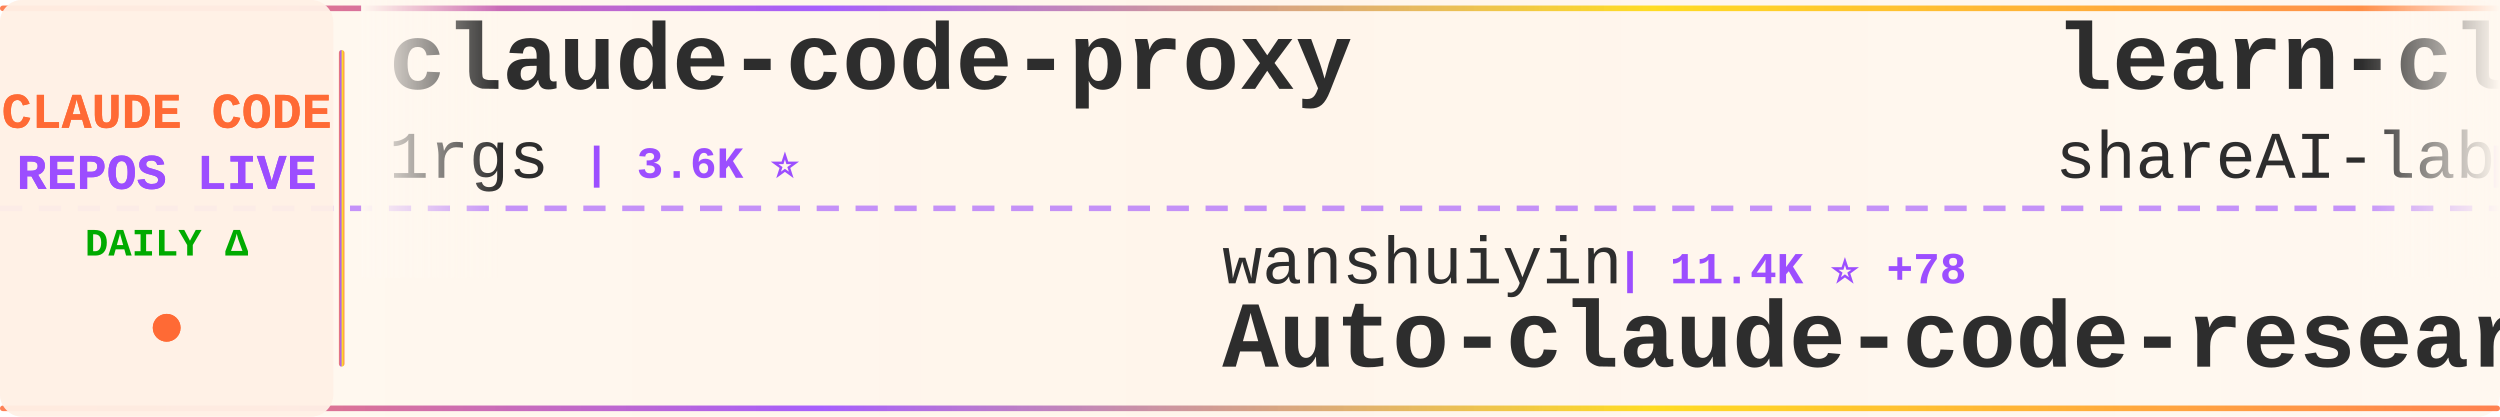
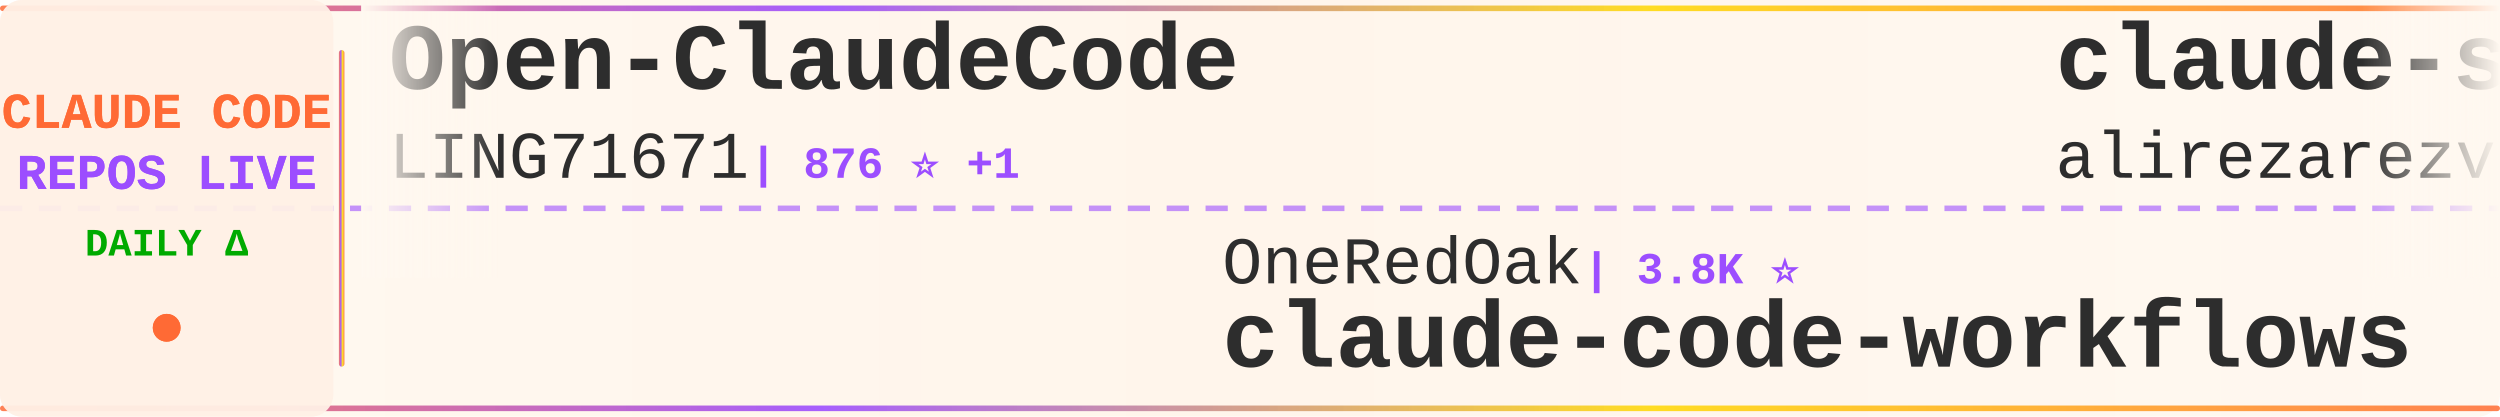
<svg xmlns="http://www.w3.org/2000/svg" width="900" height="150">
  <defs>
    <linearGradient id="tickerBg" x1="0%" y1="0%" x2="100%" y2="0%">
      <stop offset="0%" style="stop-color:#fff8f0;stop-opacity:0.98" />
      <stop offset="50%" style="stop-color:#fff5eb;stop-opacity:1" />
      <stop offset="100%" style="stop-color:#fff8f0;stop-opacity:0.98" />
    </linearGradient>
    <linearGradient id="borderGrad" x1="0%" y1="0%" x2="100%" y2="0%">
      <stop offset="0%" style="stop-color:#FF6B35;stop-opacity:0.85">
        <animate attributeName="stop-opacity" values="0.85;1;0.85" dur="2s" repeatCount="indefinite" />
      </stop>
      <stop offset="33%" style="stop-color:#9C4EFF;stop-opacity:0.9">
        <animate attributeName="stop-opacity" values="0.9;1;0.9" dur="2.2s" repeatCount="indefinite" />
      </stop>
      <stop offset="66%" style="stop-color:#FFD700;stop-opacity:0.85">
        <animate attributeName="stop-opacity" values="0.85;1;0.85" dur="1.8s" repeatCount="indefinite" />
      </stop>
      <stop offset="100%" style="stop-color:#FF6B35;stop-opacity:0.85">
        <animate attributeName="stop-opacity" values="0.85;1;0.85" dur="2s" repeatCount="indefinite" />
      </stop>
    </linearGradient>
    <filter id="textGlow">
      <feGaussianBlur stdDeviation="0.15" result="coloredBlur" />
      <feMerge>
        <feMergeNode in="coloredBlur" />
        <feMergeNode in="SourceGraphic" />
      </feMerge>
    </filter>
    <filter id="metricGlow">
      <feGaussianBlur stdDeviation="0.2" result="coloredBlur" />
      <feMerge>
        <feMergeNode in="coloredBlur" />
        <feMergeNode in="SourceGraphic" />
      </feMerge>
    </filter>
    <linearGradient id="leftFade" x1="0%" y1="0%" x2="100%" y2="0%">
      <stop offset="0%" style="stop-color:#fff8f0;stop-opacity:1" />
      <stop offset="100%" style="stop-color:#fff8f0;stop-opacity:0" />
    </linearGradient>
    <linearGradient id="rightFade" x1="0%" y1="0%" x2="100%" y2="0%">
      <stop offset="0%" style="stop-color:#fff8f0;stop-opacity:0" />
      <stop offset="100%" style="stop-color:#fff8f0;stop-opacity:1" />
    </linearGradient>
  </defs>
  <rect width="900" height="150" fill="url(#tickerBg)" rx="8" />
  <rect x="0" y="2" width="900" height="2" fill="url(#borderGrad)" rx="1" />
  <rect x="0" y="146" width="900" height="2" fill="url(#borderGrad)" rx="1" />
  <line x1="0" y1="75" x2="900" y2="75" stroke="#9C4EFF" stroke-width="2" stroke-dasharray="8 6" opacity="0.6" />
  <rect x="0" y="0" width="120" height="150" fill="#fff0e6" opacity="0.95" rx="8" />
  <text x="60" y="46" font-family="'Courier New', monospace" font-size="18" font-weight="bold" fill="#FF6B35" text-anchor="middle" filter="url(#textGlow)">
    CLAUDE CODE
  </text>
  <text x="60" y="68" font-family="'Courier New', monospace" font-size="18" font-weight="bold" fill="#9C4EFF" text-anchor="middle" filter="url(#textGlow)">
    REPOS LIVE
  </text>
  <text x="60" y="92" font-family="'Courier New', monospace" font-size="14" font-weight="bold" fill="#00aa00" text-anchor="middle">
    DAILY Δ
  </text>
  <circle cx="60" cy="118" r="5" fill="#FF6B35" filter="url(#metricGlow)">
    <animate attributeName="r" values="4;6;4" dur="1.5s" repeatCount="indefinite" />
    <animate attributeName="opacity" values="0.6;1;0.6" dur="1.5s" repeatCount="indefinite" />
  </circle>
  <rect x="122" y="18" width="2" height="114" fill="url(#borderGrad)" rx="1" />
  <clipPath id="tickerClip">
    <rect x="130" y="0" width="770" height="150" />
  </clipPath>
  <g clip-path="url(#tickerClip)">
    <g id="tickerItems">
      <animateTransform attributeName="transform" attributeType="XML" type="translate" from="0 0" to="-3000 0" dur="54s" repeatCount="indefinite" />
      <g transform="translate(0, 0)">
-         <text x="140" y="32" font-family="'Courier New', monospace" font-size="34" font-weight="bold" fill="#2d2d2d">claude-code-proxy</text>
-         <text x="140" y="64" font-family="'Courier New', monospace" font-size="24" font-weight="normal" fill="#2d2d2d" opacity="1.0">1rgs</text>
-         <text x="210" y="64" font-family="'Courier New', monospace" font-size="16" font-weight="bold" fill="#9C4EFF"> | 3.6K ⭐</text>
+         <text x="140" y="32" font-family="'Courier New', monospace" font-size="34" font-weight="bold" fill="#2d2d2d">Open-ClaudeCode</text>
+         <text x="140" y="64" font-family="'Courier New', monospace" font-size="24" font-weight="normal" fill="#2d2d2d" opacity="1.0">LING71671</text>
+         <text x="270" y="64" font-family="'Courier New', monospace" font-size="16" font-weight="bold" fill="#9C4EFF"> | 876 ⭐ +1</text>
      </g>
      <g transform="translate(300, 0)">
-         <text x="140" y="102" font-family="'Courier New', monospace" font-size="24" font-weight="normal" fill="#2d2d2d" opacity="1.0">wanshuiyin</text>
-         <text x="282" y="102" font-family="'Courier New', monospace" font-size="16" font-weight="bold" fill="#9C4EFF"> | 11.4K ⭐ +78</text>
-         <text x="140" y="132" font-family="'Courier New', monospace" font-size="34" font-weight="bold" fill="#2d2d2d">Auto-claude-code-researc...</text>
+         <text x="140" y="102" font-family="'Courier New', monospace" font-size="24" font-weight="normal" fill="#2d2d2d" opacity="1.0">OneRedOak</text>
+         <text x="270" y="102" font-family="'Courier New', monospace" font-size="16" font-weight="bold" fill="#9C4EFF"> | 3.8K ⭐</text>
+         <text x="140" y="132" font-family="'Courier New', monospace" font-size="34" font-weight="bold" fill="#2d2d2d">claude-code-workflows</text>
      </g>
      <g transform="translate(600, 0)">
-         <text x="140" y="32" font-family="'Courier New', monospace" font-size="34" font-weight="bold" fill="#2d2d2d">learn-claude-code</text>
-         <text x="140" y="64" font-family="'Courier New', monospace" font-size="24" font-weight="normal" fill="#2d2d2d" opacity="1.0">shareAI-lab</text>
-         <text x="294" y="64" font-family="'Courier New', monospace" font-size="16" font-weight="bold" fill="#9C4EFF"> | 64.7K ⭐ +211</text>
+         <text x="140" y="32" font-family="'Courier New', monospace" font-size="34" font-weight="bold" fill="#2d2d2d">claude-skills</text>
+         <text x="140" y="64" font-family="'Courier New', monospace" font-size="24" font-weight="normal" fill="#2d2d2d" opacity="1.0">alirezarezvani</text>
+         <text x="330" y="64" font-family="'Courier New', monospace" font-size="16" font-weight="bold" fill="#9C4EFF"> | 17.1K ⭐ +108</text>
      </g>
      <g transform="translate(900, 0)">
-         <text x="140" y="102" font-family="'Courier New', monospace" font-size="24" font-weight="normal" fill="#2d2d2d" opacity="1.0">777genius</text>
-         <text x="270" y="102" font-family="'Courier New', monospace" font-size="16" font-weight="bold" fill="#9C4EFF"> | 913 ⭐</text>
-         <text x="140" y="132" font-family="'Courier New', monospace" font-size="34" font-weight="bold" fill="#2d2d2d">claude-code-source-code</text>
+         <text x="140" y="102" font-family="'Courier New', monospace" font-size="24" font-weight="normal" fill="#2d2d2d" opacity="1.0">zebbern</text>
+         <text x="246" y="102" font-family="'Courier New', monospace" font-size="16" font-weight="bold" fill="#9C4EFF"> | 4.2K ⭐ +3</text>
+         <text x="140" y="132" font-family="'Courier New', monospace" font-size="34" font-weight="bold" fill="#2d2d2d">claude-code-guide</text>
      </g>
      <g transform="translate(1200, 0)">
-         <text x="140" y="32" font-family="'Courier New', monospace" font-size="34" font-weight="bold" fill="#2d2d2d">claude-code-guide</text>
-         <text x="140" y="64" font-family="'Courier New', monospace" font-size="24" font-weight="normal" fill="#2d2d2d" opacity="1.0">zebbern</text>
-         <text x="246" y="64" font-family="'Courier New', monospace" font-size="16" font-weight="bold" fill="#9C4EFF"> | 4.2K ⭐ +3</text>
+         <text x="140" y="32" font-family="'Courier New', monospace" font-size="34" font-weight="bold" fill="#2d2d2d">claude-code-settings</text>
+         <text x="140" y="64" font-family="'Courier New', monospace" font-size="24" font-weight="normal" fill="#2d2d2d" opacity="1.0">feiskyer</text>
+         <text x="258" y="64" font-family="'Courier New', monospace" font-size="16" font-weight="bold" fill="#9C4EFF"> | 1.5K ⭐ +3</text>
      </g>
      <g transform="translate(1500, 0)">
+         <text x="140" y="102" font-family="'Courier New', monospace" font-size="24" font-weight="normal" fill="#2d2d2d" opacity="1.0">zstmfhy</text>
+         <text x="246" y="102" font-family="'Courier New', monospace" font-size="16" font-weight="bold" fill="#9C4EFF"> | 190 ⭐</text>
+         <text x="140" y="132" font-family="'Courier New', monospace" font-size="34" font-weight="bold" fill="#2d2d2d">Claude-code</text>
+       </g>
+       <g transform="translate(1800, 0)">
+         <text x="140" y="32" font-family="'Courier New', monospace" font-size="34" font-weight="bold" fill="#2d2d2d">claude-code-source-code-...</text>
+         <text x="140" y="64" font-family="'Courier New', monospace" font-size="24" font-weight="normal" fill="#2d2d2d" opacity="1.0">ghuntley</text>
+         <text x="258" y="64" font-family="'Courier New', monospace" font-size="16" font-weight="bold" fill="#9C4EFF"> | 981 ⭐</text>
+       </g>
+       <g transform="translate(2100, 0)">
        <text x="140" y="102" font-family="'Courier New', monospace" font-size="24" font-weight="normal" fill="#2d2d2d" opacity="1.0">disler</text>
-         <text x="234" y="102" font-family="'Courier New', monospace" font-size="16" font-weight="bold" fill="#9C4EFF"> | 1.3K ⭐ +8</text>
+         <text x="234" y="102" font-family="'Courier New', monospace" font-size="16" font-weight="bold" fill="#9C4EFF"> | 1.3K ⭐ +6</text>
        <text x="140" y="132" font-family="'Courier New', monospace" font-size="34" font-weight="bold" fill="#2d2d2d">pi-vs-claude-code</text>
      </g>
-       <g transform="translate(1800, 0)">
-         <text x="140" y="32" font-family="'Courier New', monospace" font-size="34" font-weight="bold" fill="#2d2d2d">Claude-Code</text>
-         <text x="140" y="64" font-family="'Courier New', monospace" font-size="24" font-weight="normal" fill="#2d2d2d" opacity="1.0">pengchengneo</text>
-         <text x="306" y="64" font-family="'Courier New', monospace" font-size="16" font-weight="bold" fill="#9C4EFF"> | 1.5K ⭐ +6</text>
-       </g>
-       <g transform="translate(2100, 0)">
-         <text x="140" y="102" font-family="'Courier New', monospace" font-size="24" font-weight="normal" fill="#2d2d2d" opacity="1.0">AprilNEA</text>
-         <text x="258" y="102" font-family="'Courier New', monospace" font-size="16" font-weight="bold" fill="#9C4EFF"> | 383 ⭐</text>
-         <text x="140" y="132" font-family="'Courier New', monospace" font-size="34" font-weight="bold" fill="#2d2d2d">claude-code-source</text>
-       </g>
      <g transform="translate(2400, 0)">
-         <text x="140" y="32" font-family="'Courier New', monospace" font-size="34" font-weight="bold" fill="#2d2d2d">claude-code-hub</text>
-         <text x="140" y="64" font-family="'Courier New', monospace" font-size="24" font-weight="normal" fill="#2d2d2d" opacity="1.0">ding113</text>
-         <text x="246" y="64" font-family="'Courier New', monospace" font-size="16" font-weight="bold" fill="#9C4EFF"> | 3.0K ⭐ +7</text>
+         <text x="140" y="32" font-family="'Courier New', monospace" font-size="34" font-weight="bold" fill="#2d2d2d">claude-code-proxy</text>
+         <text x="140" y="64" font-family="'Courier New', monospace" font-size="24" font-weight="normal" fill="#2d2d2d" opacity="1.0">fuergaosi233</text>
+         <text x="306" y="64" font-family="'Courier New', monospace" font-size="16" font-weight="bold" fill="#9C4EFF"> | 2.6K ⭐ +3</text>
      </g>
      <g transform="translate(2700, 0)">
-         <text x="140" y="102" font-family="'Courier New', monospace" font-size="24" font-weight="normal" fill="#2d2d2d" opacity="1.0">Hyper66666</text>
-         <text x="282" y="102" font-family="'Courier New', monospace" font-size="16" font-weight="bold" fill="#9C4EFF"> | 215 ⭐</text>
-         <text x="140" y="132" font-family="'Courier New', monospace" font-size="34" font-weight="bold" fill="#2d2d2d">claude-code-sourcemap</text>
+         <text x="140" y="102" font-family="'Courier New', monospace" font-size="24" font-weight="normal" fill="#2d2d2d" opacity="1.0">guanshan</text>
+         <text x="258" y="102" font-family="'Courier New', monospace" font-size="16" font-weight="bold" fill="#9C4EFF"> | 60 ⭐</text>
+         <text x="140" y="132" font-family="'Courier New', monospace" font-size="34" font-weight="bold" fill="#2d2d2d">ClaudeCode</text>
      </g>
      <g transform="translate(3000, 0)">
-         <text x="140" y="32" font-family="'Courier New', monospace" font-size="34" font-weight="bold" fill="#2d2d2d">claude-code-proxy</text>
-         <text x="140" y="64" font-family="'Courier New', monospace" font-size="24" font-weight="normal" fill="#2d2d2d" opacity="1.0">1rgs</text>
-         <text x="210" y="64" font-family="'Courier New', monospace" font-size="16" font-weight="bold" fill="#9C4EFF"> | 3.6K ⭐</text>
+         <text x="140" y="32" font-family="'Courier New', monospace" font-size="34" font-weight="bold" fill="#2d2d2d">Open-ClaudeCode</text>
+         <text x="140" y="64" font-family="'Courier New', monospace" font-size="24" font-weight="normal" fill="#2d2d2d" opacity="1.0">LING71671</text>
+         <text x="270" y="64" font-family="'Courier New', monospace" font-size="16" font-weight="bold" fill="#9C4EFF"> | 876 ⭐ +1</text>
      </g>
      <g transform="translate(3300, 0)">
-         <text x="140" y="102" font-family="'Courier New', monospace" font-size="24" font-weight="normal" fill="#2d2d2d" opacity="1.0">wanshuiyin</text>
-         <text x="282" y="102" font-family="'Courier New', monospace" font-size="16" font-weight="bold" fill="#9C4EFF"> | 11.4K ⭐ +78</text>
-         <text x="140" y="132" font-family="'Courier New', monospace" font-size="34" font-weight="bold" fill="#2d2d2d">Auto-claude-code-researc...</text>
+         <text x="140" y="102" font-family="'Courier New', monospace" font-size="24" font-weight="normal" fill="#2d2d2d" opacity="1.0">OneRedOak</text>
+         <text x="270" y="102" font-family="'Courier New', monospace" font-size="16" font-weight="bold" fill="#9C4EFF"> | 3.8K ⭐</text>
+         <text x="140" y="132" font-family="'Courier New', monospace" font-size="34" font-weight="bold" fill="#2d2d2d">claude-code-workflows</text>
      </g>
      <g transform="translate(3600, 0)">
-         <text x="140" y="32" font-family="'Courier New', monospace" font-size="34" font-weight="bold" fill="#2d2d2d">learn-claude-code</text>
-         <text x="140" y="64" font-family="'Courier New', monospace" font-size="24" font-weight="normal" fill="#2d2d2d" opacity="1.0">shareAI-lab</text>
-         <text x="294" y="64" font-family="'Courier New', monospace" font-size="16" font-weight="bold" fill="#9C4EFF"> | 64.7K ⭐ +211</text>
+         <text x="140" y="32" font-family="'Courier New', monospace" font-size="34" font-weight="bold" fill="#2d2d2d">claude-skills</text>
+         <text x="140" y="64" font-family="'Courier New', monospace" font-size="24" font-weight="normal" fill="#2d2d2d" opacity="1.0">alirezarezvani</text>
+         <text x="330" y="64" font-family="'Courier New', monospace" font-size="16" font-weight="bold" fill="#9C4EFF"> | 17.1K ⭐ +108</text>
      </g>
      <g transform="translate(3900, 0)">
-         <text x="140" y="102" font-family="'Courier New', monospace" font-size="24" font-weight="normal" fill="#2d2d2d" opacity="1.0">777genius</text>
-         <text x="270" y="102" font-family="'Courier New', monospace" font-size="16" font-weight="bold" fill="#9C4EFF"> | 913 ⭐</text>
-         <text x="140" y="132" font-family="'Courier New', monospace" font-size="34" font-weight="bold" fill="#2d2d2d">claude-code-source-code</text>
+         <text x="140" y="102" font-family="'Courier New', monospace" font-size="24" font-weight="normal" fill="#2d2d2d" opacity="1.0">zebbern</text>
+         <text x="246" y="102" font-family="'Courier New', monospace" font-size="16" font-weight="bold" fill="#9C4EFF"> | 4.2K ⭐ +3</text>
+         <text x="140" y="132" font-family="'Courier New', monospace" font-size="34" font-weight="bold" fill="#2d2d2d">claude-code-guide</text>
      </g>
    </g>
  </g>
  <rect x="130" y="0" width="50" height="100" fill="url(#leftFade)" />
  <rect x="850" y="0" width="50" height="100" fill="url(#rightFade)" />
</svg>
